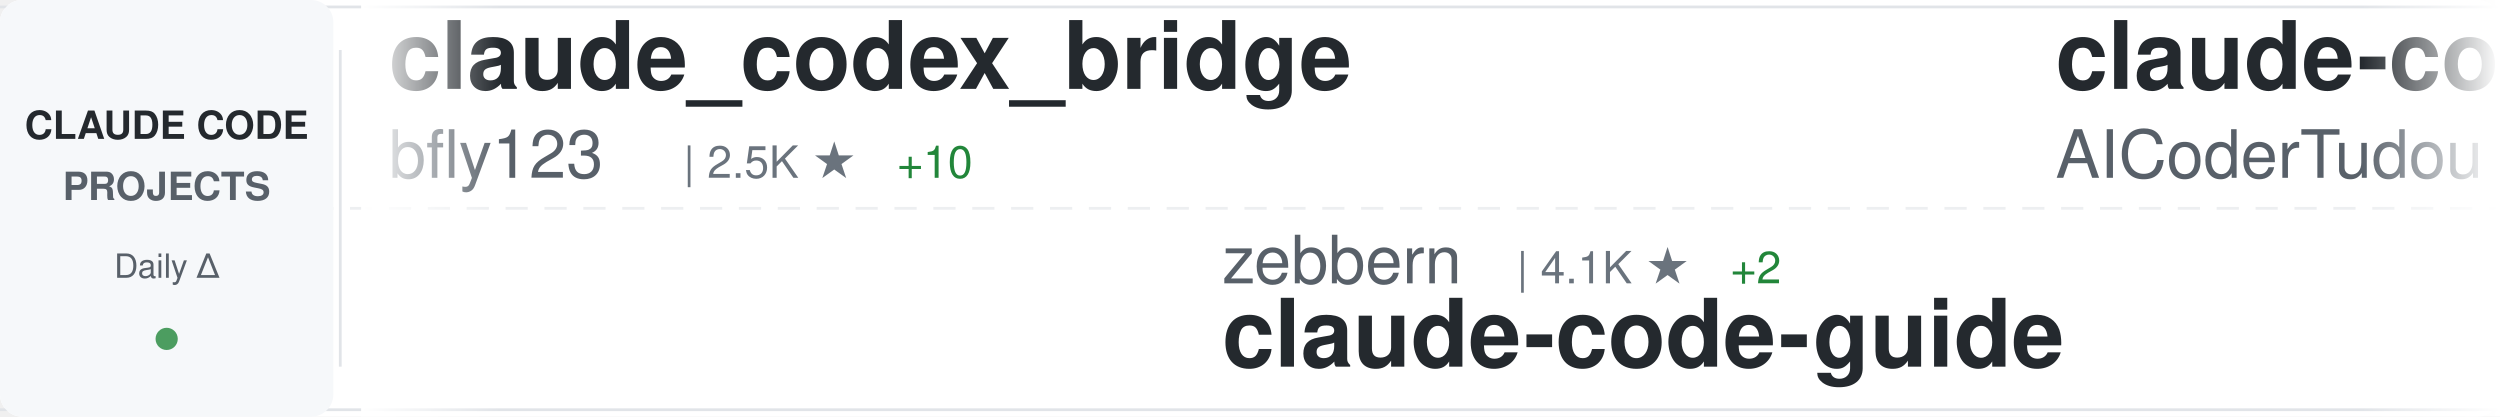
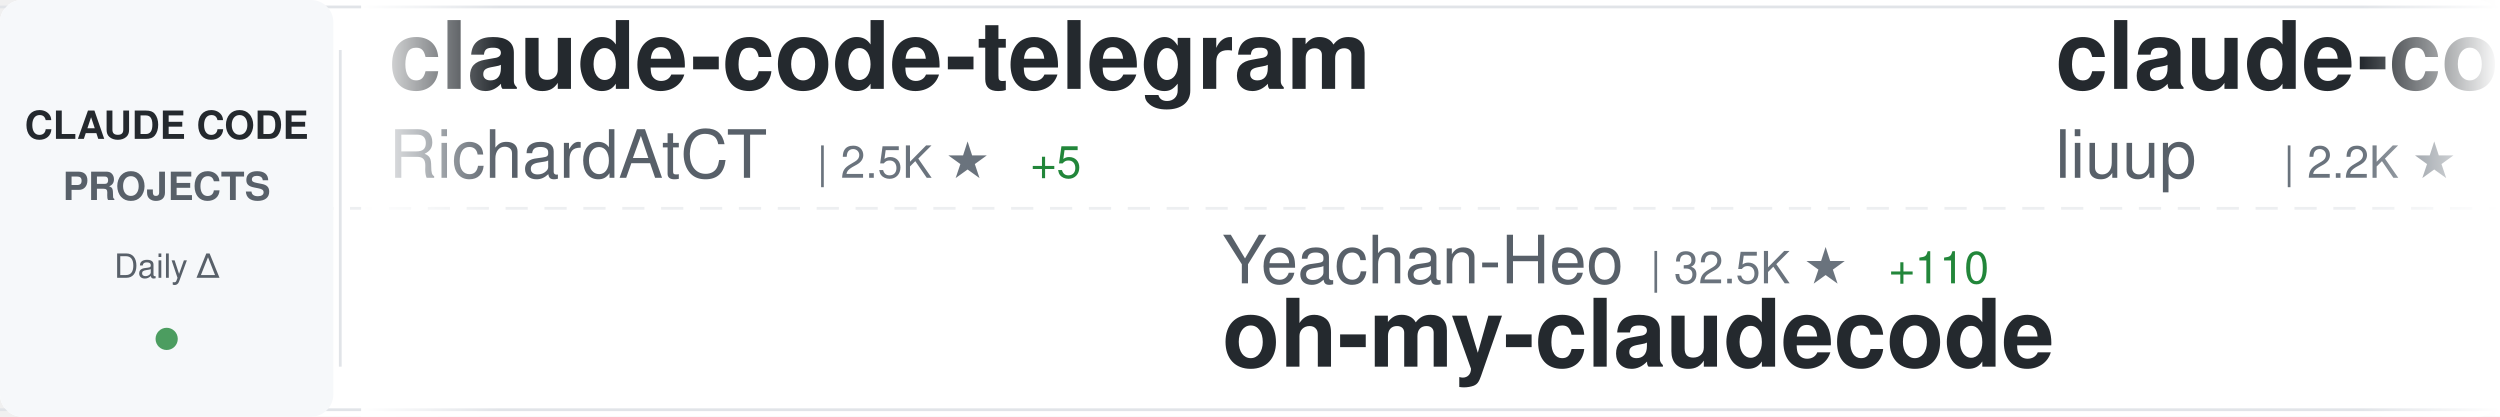
<svg xmlns="http://www.w3.org/2000/svg" width="900" height="150">
  <defs>
    <linearGradient id="awesomeLeftFade" x1="0%" y1="0%" x2="100%" y2="0%">
      <stop offset="0%" style="stop-color:#ffffff;stop-opacity:1" />
      <stop offset="100%" style="stop-color:#ffffff;stop-opacity:0" />
    </linearGradient>
    <linearGradient id="awesomeRightFade" x1="0%" y1="0%" x2="100%" y2="0%">
      <stop offset="0%" style="stop-color:#ffffff;stop-opacity:0" />
      <stop offset="100%" style="stop-color:#ffffff;stop-opacity:1" />
    </linearGradient>
  </defs>
  <rect width="900" height="150" fill="#ffffff" rx="8" />
  <rect x="0" y="2" width="900" height="1" fill="#e1e4e8" />
  <rect x="0" y="147" width="900" height="1" fill="#e1e4e8" />
  <line x1="0" y1="75" x2="900" y2="75" stroke="#e1e4e8" stroke-width="1" stroke-dasharray="8 6" opacity="0.6" />
  <rect x="0" y="0" width="120" height="150" fill="#f6f8fa" rx="8" />
  <text x="60" y="50" font-family="-apple-system, BlinkMacSystemFont, 'Segoe UI', Helvetica, Arial, sans-serif" font-size="14" font-weight="600" fill="#24292e" text-anchor="middle">CLAUDE CODE</text>
  <text x="60" y="72" font-family="-apple-system, BlinkMacSystemFont, 'Segoe UI', Helvetica, Arial, sans-serif" font-size="14" font-weight="600" fill="#586069" text-anchor="middle">PROJECTS</text>
  <text x="60" y="100" font-family="-apple-system, BlinkMacSystemFont, 'Segoe UI', Helvetica, Arial, sans-serif" font-size="12" font-weight="500" fill="#586069" text-anchor="middle">Daily Δ</text>
  <circle cx="60" cy="122" r="4" fill="#22863a" opacity="0.8" />
  <rect x="122" y="18" width="1" height="114" fill="#e1e4e8" />
  <clipPath id="awesomeTickerClip">
    <rect x="130" y="0" width="770" height="150" />
  </clipPath>
  <g clip-path="url(#awesomeTickerClip)">
    <g id="awesomeTickerItems">
      <animateTransform attributeName="transform" attributeType="XML" type="translate" from="0 0" to="-3000 0" dur="54s" repeatCount="indefinite" />
      <g transform="translate(0, 0)">
-         <text x="140" y="32" font-family="-apple-system, BlinkMacSystemFont, 'Segoe UI', Helvetica, Arial, sans-serif" font-size="34" font-weight="600" fill="#24292e">claude_codex_bridge</text>
-         <text x="140" y="64" font-family="-apple-system, BlinkMacSystemFont, 'Segoe UI', Helvetica, Arial, sans-serif" font-size="24" font-weight="400" fill="#586069">bfly123</text>
-         <text x="246" y="64" font-family="-apple-system, BlinkMacSystemFont, 'Segoe UI', Helvetica, Arial, sans-serif" font-size="16" font-weight="500" fill="#6a737d">| 2.5K ★</text>
-         <text x="323" y="64" font-family="-apple-system, BlinkMacSystemFont, 'Segoe UI', Helvetica, Arial, sans-serif" font-size="16" font-weight="500" fill="#22863a"> +10</text>
+         <text x="140" y="32" font-family="-apple-system, BlinkMacSystemFont, 'Segoe UI', Helvetica, Arial, sans-serif" font-size="34" font-weight="600" fill="#24292e">claude-code-telegram</text>
+         <text x="140" y="64" font-family="-apple-system, BlinkMacSystemFont, 'Segoe UI', Helvetica, Arial, sans-serif" font-size="24" font-weight="400" fill="#586069">RichardAtCT</text>
+         <text x="294" y="64" font-family="-apple-system, BlinkMacSystemFont, 'Segoe UI', Helvetica, Arial, sans-serif" font-size="16" font-weight="500" fill="#6a737d">| 2.5K ★</text>
+         <text x="371" y="64" font-family="-apple-system, BlinkMacSystemFont, 'Segoe UI', Helvetica, Arial, sans-serif" font-size="16" font-weight="500" fill="#22863a"> +5</text>
      </g>
      <g transform="translate(300, 0)">
-         <text x="140" y="102" font-family="-apple-system, BlinkMacSystemFont, 'Segoe UI', Helvetica, Arial, sans-serif" font-size="24" font-weight="400" fill="#586069">zebbern</text>
-         <text x="246" y="102" font-family="-apple-system, BlinkMacSystemFont, 'Segoe UI', Helvetica, Arial, sans-serif" font-size="16" font-weight="500" fill="#6a737d">| 4.1K ★</text>
-         <text x="323" y="102" font-family="-apple-system, BlinkMacSystemFont, 'Segoe UI', Helvetica, Arial, sans-serif" font-size="16" font-weight="500" fill="#22863a"> +2</text>
-         <text x="140" y="132" font-family="-apple-system, BlinkMacSystemFont, 'Segoe UI', Helvetica, Arial, sans-serif" font-size="34" font-weight="600" fill="#24292e">claude-code-guide</text>
+         <text x="140" y="102" font-family="-apple-system, BlinkMacSystemFont, 'Segoe UI', Helvetica, Arial, sans-serif" font-size="24" font-weight="400" fill="#586069">Yeachan-Heo</text>
+         <text x="294" y="102" font-family="-apple-system, BlinkMacSystemFont, 'Segoe UI', Helvetica, Arial, sans-serif" font-size="16" font-weight="500" fill="#6a737d">| 32.5K ★</text>
+         <text x="380" y="102" font-family="-apple-system, BlinkMacSystemFont, 'Segoe UI', Helvetica, Arial, sans-serif" font-size="16" font-weight="500" fill="#22863a"> +110</text>
+         <text x="140" y="132" font-family="-apple-system, BlinkMacSystemFont, 'Segoe UI', Helvetica, Arial, sans-serif" font-size="34" font-weight="600" fill="#24292e">oh-my-claudecode</text>
      </g>
      <g transform="translate(600, 0)">
-         <text x="140" y="32" font-family="-apple-system, BlinkMacSystemFont, 'Segoe UI', Helvetica, Arial, sans-serif" font-size="34" font-weight="600" fill="#24292e">claude-code-tudou</text>
-         <text x="140" y="64" font-family="-apple-system, BlinkMacSystemFont, 'Segoe UI', Helvetica, Arial, sans-serif" font-size="24" font-weight="400" fill="#586069">AICoderTudou</text>
-         <text x="306" y="64" font-family="-apple-system, BlinkMacSystemFont, 'Segoe UI', Helvetica, Arial, sans-serif" font-size="16" font-weight="500" fill="#6a737d">| 497 ★</text>
+         <text x="140" y="32" font-family="-apple-system, BlinkMacSystemFont, 'Segoe UI', Helvetica, Arial, sans-serif" font-size="34" font-weight="600" fill="#24292e">claude-code-analysis</text>
+         <text x="140" y="64" font-family="-apple-system, BlinkMacSystemFont, 'Segoe UI', Helvetica, Arial, sans-serif" font-size="24" font-weight="400" fill="#586069">liuup</text>
+         <text x="222" y="64" font-family="-apple-system, BlinkMacSystemFont, 'Segoe UI', Helvetica, Arial, sans-serif" font-size="16" font-weight="500" fill="#6a737d">| 2.2K ★</text>
+         <text x="299" y="64" font-family="-apple-system, BlinkMacSystemFont, 'Segoe UI', Helvetica, Arial, sans-serif" font-size="16" font-weight="500" fill="#22863a"> +14</text>
      </g>
      <g transform="translate(900, 0)">
-         <text x="140" y="102" font-family="-apple-system, BlinkMacSystemFont, 'Segoe UI', Helvetica, Arial, sans-serif" font-size="24" font-weight="400" fill="#586069">Yuyz0112</text>
-         <text x="258" y="102" font-family="-apple-system, BlinkMacSystemFont, 'Segoe UI', Helvetica, Arial, sans-serif" font-size="16" font-weight="500" fill="#6a737d">| 2.4K ★</text>
-         <text x="140" y="132" font-family="-apple-system, BlinkMacSystemFont, 'Segoe UI', Helvetica, Arial, sans-serif" font-size="34" font-weight="600" fill="#24292e">claude-code-reverse</text>
+         <text x="140" y="102" font-family="-apple-system, BlinkMacSystemFont, 'Segoe UI', Helvetica, Arial, sans-serif" font-size="24" font-weight="400" fill="#586069">Alishahryar1</text>
+         <text x="306" y="102" font-family="-apple-system, BlinkMacSystemFont, 'Segoe UI', Helvetica, Arial, sans-serif" font-size="16" font-weight="500" fill="#6a737d">| 21.2K ★</text>
+         <text x="392" y="102" font-family="-apple-system, BlinkMacSystemFont, 'Segoe UI', Helvetica, Arial, sans-serif" font-size="16" font-weight="500" fill="#22863a"> +523</text>
+         <text x="140" y="132" font-family="-apple-system, BlinkMacSystemFont, 'Segoe UI', Helvetica, Arial, sans-serif" font-size="34" font-weight="600" fill="#24292e">free-claude-code</text>
      </g>
      <g transform="translate(1200, 0)">
-         <text x="140" y="32" font-family="-apple-system, BlinkMacSystemFont, 'Segoe UI', Helvetica, Arial, sans-serif" font-size="34" font-weight="600" fill="#24292e">claude-code-router</text>
-         <text x="140" y="64" font-family="-apple-system, BlinkMacSystemFont, 'Segoe UI', Helvetica, Arial, sans-serif" font-size="24" font-weight="400" fill="#586069">musistudio</text>
-         <text x="282" y="64" font-family="-apple-system, BlinkMacSystemFont, 'Segoe UI', Helvetica, Arial, sans-serif" font-size="16" font-weight="500" fill="#6a737d">| 33.4K ★</text>
-         <text x="368" y="64" font-family="-apple-system, BlinkMacSystemFont, 'Segoe UI', Helvetica, Arial, sans-serif" font-size="16" font-weight="500" fill="#22863a"> +43</text>
+         <text x="140" y="32" font-family="-apple-system, BlinkMacSystemFont, 'Segoe UI', Helvetica, Arial, sans-serif" font-size="34" font-weight="600" fill="#24292e">claude-code-tips</text>
+         <text x="140" y="64" font-family="-apple-system, BlinkMacSystemFont, 'Segoe UI', Helvetica, Arial, sans-serif" font-size="24" font-weight="400" fill="#586069">ykdojo</text>
+         <text x="234" y="64" font-family="-apple-system, BlinkMacSystemFont, 'Segoe UI', Helvetica, Arial, sans-serif" font-size="16" font-weight="500" fill="#6a737d">| 8.1K ★</text>
+         <text x="311" y="64" font-family="-apple-system, BlinkMacSystemFont, 'Segoe UI', Helvetica, Arial, sans-serif" font-size="16" font-weight="500" fill="#22863a"> +19</text>
      </g>
      <g transform="translate(1500, 0)">
-         <text x="140" y="102" font-family="-apple-system, BlinkMacSystemFont, 'Segoe UI', Helvetica, Arial, sans-serif" font-size="24" font-weight="400" fill="#586069">Pimzino</text>
-         <text x="246" y="102" font-family="-apple-system, BlinkMacSystemFont, 'Segoe UI', Helvetica, Arial, sans-serif" font-size="16" font-weight="500" fill="#6a737d">| 3.7K ★</text>
-         <text x="323" y="102" font-family="-apple-system, BlinkMacSystemFont, 'Segoe UI', Helvetica, Arial, sans-serif" font-size="16" font-weight="500" fill="#22863a"> +1</text>
-         <text x="140" y="132" font-family="-apple-system, BlinkMacSystemFont, 'Segoe UI', Helvetica, Arial, sans-serif" font-size="34" font-weight="600" fill="#24292e">claude-code-spec-workflo...</text>
+         <text x="140" y="102" font-family="-apple-system, BlinkMacSystemFont, 'Segoe UI', Helvetica, Arial, sans-serif" font-size="24" font-weight="400" fill="#586069">https-deeplearning-ai</text>
+         <text x="414" y="102" font-family="-apple-system, BlinkMacSystemFont, 'Segoe UI', Helvetica, Arial, sans-serif" font-size="16" font-weight="500" fill="#6a737d">| 504 ★</text>
+         <text x="482" y="102" font-family="-apple-system, BlinkMacSystemFont, 'Segoe UI', Helvetica, Arial, sans-serif" font-size="16" font-weight="500" fill="#22863a"> +2</text>
+         <text x="140" y="132" font-family="-apple-system, BlinkMacSystemFont, 'Segoe UI', Helvetica, Arial, sans-serif" font-size="34" font-weight="600" fill="#24292e">sc-claude-code-files</text>
      </g>
      <g transform="translate(1800, 0)">
-         <text x="140" y="32" font-family="-apple-system, BlinkMacSystemFont, 'Segoe UI', Helvetica, Arial, sans-serif" font-size="34" font-weight="600" fill="#24292e">claude-code-showcase</text>
-         <text x="140" y="64" font-family="-apple-system, BlinkMacSystemFont, 'Segoe UI', Helvetica, Arial, sans-serif" font-size="24" font-weight="400" fill="#586069">ChrisWiles</text>
-         <text x="282" y="64" font-family="-apple-system, BlinkMacSystemFont, 'Segoe UI', Helvetica, Arial, sans-serif" font-size="16" font-weight="500" fill="#6a737d">| 5.9K ★</text>
-         <text x="359" y="64" font-family="-apple-system, BlinkMacSystemFont, 'Segoe UI', Helvetica, Arial, sans-serif" font-size="16" font-weight="500" fill="#22863a"> +2</text>
+         <text x="140" y="32" font-family="-apple-system, BlinkMacSystemFont, 'Segoe UI', Helvetica, Arial, sans-serif" font-size="34" font-weight="600" fill="#24292e">claude-code-source</text>
+         <text x="140" y="64" font-family="-apple-system, BlinkMacSystemFont, 'Segoe UI', Helvetica, Arial, sans-serif" font-size="24" font-weight="400" fill="#586069">JrCx7scC</text>
+         <text x="258" y="64" font-family="-apple-system, BlinkMacSystemFont, 'Segoe UI', Helvetica, Arial, sans-serif" font-size="16" font-weight="500" fill="#6a737d">| 365 ★</text>
+         <text x="326" y="64" font-family="-apple-system, BlinkMacSystemFont, 'Segoe UI', Helvetica, Arial, sans-serif" font-size="16" font-weight="500" fill="#22863a"> +1</text>
      </g>
      <g transform="translate(2100, 0)">
+         <text x="140" y="102" font-family="-apple-system, BlinkMacSystemFont, 'Segoe UI', Helvetica, Arial, sans-serif" font-size="24" font-weight="400" fill="#586069">ghuntley</text>
+         <text x="258" y="102" font-family="-apple-system, BlinkMacSystemFont, 'Segoe UI', Helvetica, Arial, sans-serif" font-size="16" font-weight="500" fill="#6a737d">| 974 ★</text>
+         <text x="140" y="132" font-family="-apple-system, BlinkMacSystemFont, 'Segoe UI', Helvetica, Arial, sans-serif" font-size="34" font-weight="600" fill="#24292e">claude-code-source-code-...</text>
+       </g>
+       <g transform="translate(2400, 0)">
+         <text x="140" y="32" font-family="-apple-system, BlinkMacSystemFont, 'Segoe UI', Helvetica, Arial, sans-serif" font-size="34" font-weight="600" fill="#24292e">claude-code-spec-workflo...</text>
+         <text x="140" y="64" font-family="-apple-system, BlinkMacSystemFont, 'Segoe UI', Helvetica, Arial, sans-serif" font-size="24" font-weight="400" fill="#586069">Pimzino</text>
+         <text x="246" y="64" font-family="-apple-system, BlinkMacSystemFont, 'Segoe UI', Helvetica, Arial, sans-serif" font-size="16" font-weight="500" fill="#6a737d">| 3.7K ★</text>
+         <text x="323" y="64" font-family="-apple-system, BlinkMacSystemFont, 'Segoe UI', Helvetica, Arial, sans-serif" font-size="16" font-weight="500" fill="#22863a"> +1</text>
+       </g>
+       <g transform="translate(2700, 0)">
+         <text x="140" y="102" font-family="-apple-system, BlinkMacSystemFont, 'Segoe UI', Helvetica, Arial, sans-serif" font-size="24" font-weight="400" fill="#586069">sugyan</text>
+         <text x="234" y="102" font-family="-apple-system, BlinkMacSystemFont, 'Segoe UI', Helvetica, Arial, sans-serif" font-size="16" font-weight="500" fill="#6a737d">| 1.1K ★</text>
+         <text x="311" y="102" font-family="-apple-system, BlinkMacSystemFont, 'Segoe UI', Helvetica, Arial, sans-serif" font-size="16" font-weight="500" fill="#22863a"> +2</text>
+         <text x="140" y="132" font-family="-apple-system, BlinkMacSystemFont, 'Segoe UI', Helvetica, Arial, sans-serif" font-size="34" font-weight="600" fill="#24292e">claude-code-webui</text>
+       </g>
+       <g transform="translate(3000, 0)">
+         <text x="140" y="32" font-family="-apple-system, BlinkMacSystemFont, 'Segoe UI', Helvetica, Arial, sans-serif" font-size="34" font-weight="600" fill="#24292e">claude-code-telegram</text>
+         <text x="140" y="64" font-family="-apple-system, BlinkMacSystemFont, 'Segoe UI', Helvetica, Arial, sans-serif" font-size="24" font-weight="400" fill="#586069">RichardAtCT</text>
+         <text x="294" y="64" font-family="-apple-system, BlinkMacSystemFont, 'Segoe UI', Helvetica, Arial, sans-serif" font-size="16" font-weight="500" fill="#6a737d">| 2.5K ★</text>
+         <text x="371" y="64" font-family="-apple-system, BlinkMacSystemFont, 'Segoe UI', Helvetica, Arial, sans-serif" font-size="16" font-weight="500" fill="#22863a"> +5</text>
+       </g>
+       <g transform="translate(3300, 0)">
+         <text x="140" y="102" font-family="-apple-system, BlinkMacSystemFont, 'Segoe UI', Helvetica, Arial, sans-serif" font-size="24" font-weight="400" fill="#586069">Yeachan-Heo</text>
+         <text x="294" y="102" font-family="-apple-system, BlinkMacSystemFont, 'Segoe UI', Helvetica, Arial, sans-serif" font-size="16" font-weight="500" fill="#6a737d">| 32.5K ★</text>
+         <text x="380" y="102" font-family="-apple-system, BlinkMacSystemFont, 'Segoe UI', Helvetica, Arial, sans-serif" font-size="16" font-weight="500" fill="#22863a"> +110</text>
+         <text x="140" y="132" font-family="-apple-system, BlinkMacSystemFont, 'Segoe UI', Helvetica, Arial, sans-serif" font-size="34" font-weight="600" fill="#24292e">oh-my-claudecode</text>
+       </g>
+       <g transform="translate(3600, 0)">
+         <text x="140" y="32" font-family="-apple-system, BlinkMacSystemFont, 'Segoe UI', Helvetica, Arial, sans-serif" font-size="34" font-weight="600" fill="#24292e">claude-code-analysis</text>
+         <text x="140" y="64" font-family="-apple-system, BlinkMacSystemFont, 'Segoe UI', Helvetica, Arial, sans-serif" font-size="24" font-weight="400" fill="#586069">liuup</text>
+         <text x="222" y="64" font-family="-apple-system, BlinkMacSystemFont, 'Segoe UI', Helvetica, Arial, sans-serif" font-size="16" font-weight="500" fill="#6a737d">| 2.2K ★</text>
+         <text x="299" y="64" font-family="-apple-system, BlinkMacSystemFont, 'Segoe UI', Helvetica, Arial, sans-serif" font-size="16" font-weight="500" fill="#22863a"> +14</text>
+       </g>
+       <g transform="translate(3900, 0)">
        <text x="140" y="102" font-family="-apple-system, BlinkMacSystemFont, 'Segoe UI', Helvetica, Arial, sans-serif" font-size="24" font-weight="400" fill="#586069">Alishahryar1</text>
        <text x="306" y="102" font-family="-apple-system, BlinkMacSystemFont, 'Segoe UI', Helvetica, Arial, sans-serif" font-size="16" font-weight="500" fill="#6a737d">| 21.2K ★</text>
-         <text x="392" y="102" font-family="-apple-system, BlinkMacSystemFont, 'Segoe UI', Helvetica, Arial, sans-serif" font-size="16" font-weight="500" fill="#22863a"> +537</text>
+         <text x="392" y="102" font-family="-apple-system, BlinkMacSystemFont, 'Segoe UI', Helvetica, Arial, sans-serif" font-size="16" font-weight="500" fill="#22863a"> +523</text>
        <text x="140" y="132" font-family="-apple-system, BlinkMacSystemFont, 'Segoe UI', Helvetica, Arial, sans-serif" font-size="34" font-weight="600" fill="#24292e">free-claude-code</text>
-       </g>
-       <g transform="translate(2400, 0)">
-         <text x="140" y="32" font-family="-apple-system, BlinkMacSystemFont, 'Segoe UI', Helvetica, Arial, sans-serif" font-size="34" font-weight="600" fill="#24292e">claude-code-cli</text>
-         <text x="140" y="64" font-family="-apple-system, BlinkMacSystemFont, 'Segoe UI', Helvetica, Arial, sans-serif" font-size="24" font-weight="400" fill="#586069">huangserva</text>
-         <text x="282" y="64" font-family="-apple-system, BlinkMacSystemFont, 'Segoe UI', Helvetica, Arial, sans-serif" font-size="16" font-weight="500" fill="#6a737d">| 571 ★</text>
-       </g>
-       <g transform="translate(2700, 0)">
-         <text x="140" y="102" font-family="-apple-system, BlinkMacSystemFont, 'Segoe UI', Helvetica, Arial, sans-serif" font-size="24" font-weight="400" fill="#586069">lintsinghua</text>
-         <text x="294" y="102" font-family="-apple-system, BlinkMacSystemFont, 'Segoe UI', Helvetica, Arial, sans-serif" font-size="16" font-weight="500" fill="#6a737d">| 3.1K ★</text>
-         <text x="371" y="102" font-family="-apple-system, BlinkMacSystemFont, 'Segoe UI', Helvetica, Arial, sans-serif" font-size="16" font-weight="500" fill="#22863a"> +11</text>
-         <text x="140" y="132" font-family="-apple-system, BlinkMacSystemFont, 'Segoe UI', Helvetica, Arial, sans-serif" font-size="34" font-weight="600" fill="#24292e">claude-code-book</text>
-       </g>
-       <g transform="translate(3000, 0)">
-         <text x="140" y="32" font-family="-apple-system, BlinkMacSystemFont, 'Segoe UI', Helvetica, Arial, sans-serif" font-size="34" font-weight="600" fill="#24292e">claude_codex_bridge</text>
-         <text x="140" y="64" font-family="-apple-system, BlinkMacSystemFont, 'Segoe UI', Helvetica, Arial, sans-serif" font-size="24" font-weight="400" fill="#586069">bfly123</text>
-         <text x="246" y="64" font-family="-apple-system, BlinkMacSystemFont, 'Segoe UI', Helvetica, Arial, sans-serif" font-size="16" font-weight="500" fill="#6a737d">| 2.5K ★</text>
-         <text x="323" y="64" font-family="-apple-system, BlinkMacSystemFont, 'Segoe UI', Helvetica, Arial, sans-serif" font-size="16" font-weight="500" fill="#22863a"> +10</text>
-       </g>
-       <g transform="translate(3300, 0)">
-         <text x="140" y="102" font-family="-apple-system, BlinkMacSystemFont, 'Segoe UI', Helvetica, Arial, sans-serif" font-size="24" font-weight="400" fill="#586069">zebbern</text>
-         <text x="246" y="102" font-family="-apple-system, BlinkMacSystemFont, 'Segoe UI', Helvetica, Arial, sans-serif" font-size="16" font-weight="500" fill="#6a737d">| 4.1K ★</text>
-         <text x="323" y="102" font-family="-apple-system, BlinkMacSystemFont, 'Segoe UI', Helvetica, Arial, sans-serif" font-size="16" font-weight="500" fill="#22863a"> +2</text>
-         <text x="140" y="132" font-family="-apple-system, BlinkMacSystemFont, 'Segoe UI', Helvetica, Arial, sans-serif" font-size="34" font-weight="600" fill="#24292e">claude-code-guide</text>
-       </g>
-       <g transform="translate(3600, 0)">
-         <text x="140" y="32" font-family="-apple-system, BlinkMacSystemFont, 'Segoe UI', Helvetica, Arial, sans-serif" font-size="34" font-weight="600" fill="#24292e">claude-code-tudou</text>
-         <text x="140" y="64" font-family="-apple-system, BlinkMacSystemFont, 'Segoe UI', Helvetica, Arial, sans-serif" font-size="24" font-weight="400" fill="#586069">AICoderTudou</text>
-         <text x="306" y="64" font-family="-apple-system, BlinkMacSystemFont, 'Segoe UI', Helvetica, Arial, sans-serif" font-size="16" font-weight="500" fill="#6a737d">| 497 ★</text>
-       </g>
-       <g transform="translate(3900, 0)">
-         <text x="140" y="102" font-family="-apple-system, BlinkMacSystemFont, 'Segoe UI', Helvetica, Arial, sans-serif" font-size="24" font-weight="400" fill="#586069">Yuyz0112</text>
-         <text x="258" y="102" font-family="-apple-system, BlinkMacSystemFont, 'Segoe UI', Helvetica, Arial, sans-serif" font-size="16" font-weight="500" fill="#6a737d">| 2.4K ★</text>
-         <text x="140" y="132" font-family="-apple-system, BlinkMacSystemFont, 'Segoe UI', Helvetica, Arial, sans-serif" font-size="34" font-weight="600" fill="#24292e">claude-code-reverse</text>
      </g>
    </g>
  </g>
  <rect x="130" y="0" width="50" height="150" fill="url(#awesomeLeftFade)" />
  <rect x="850" y="0" width="50" height="150" fill="url(#awesomeRightFade)" />
</svg>
